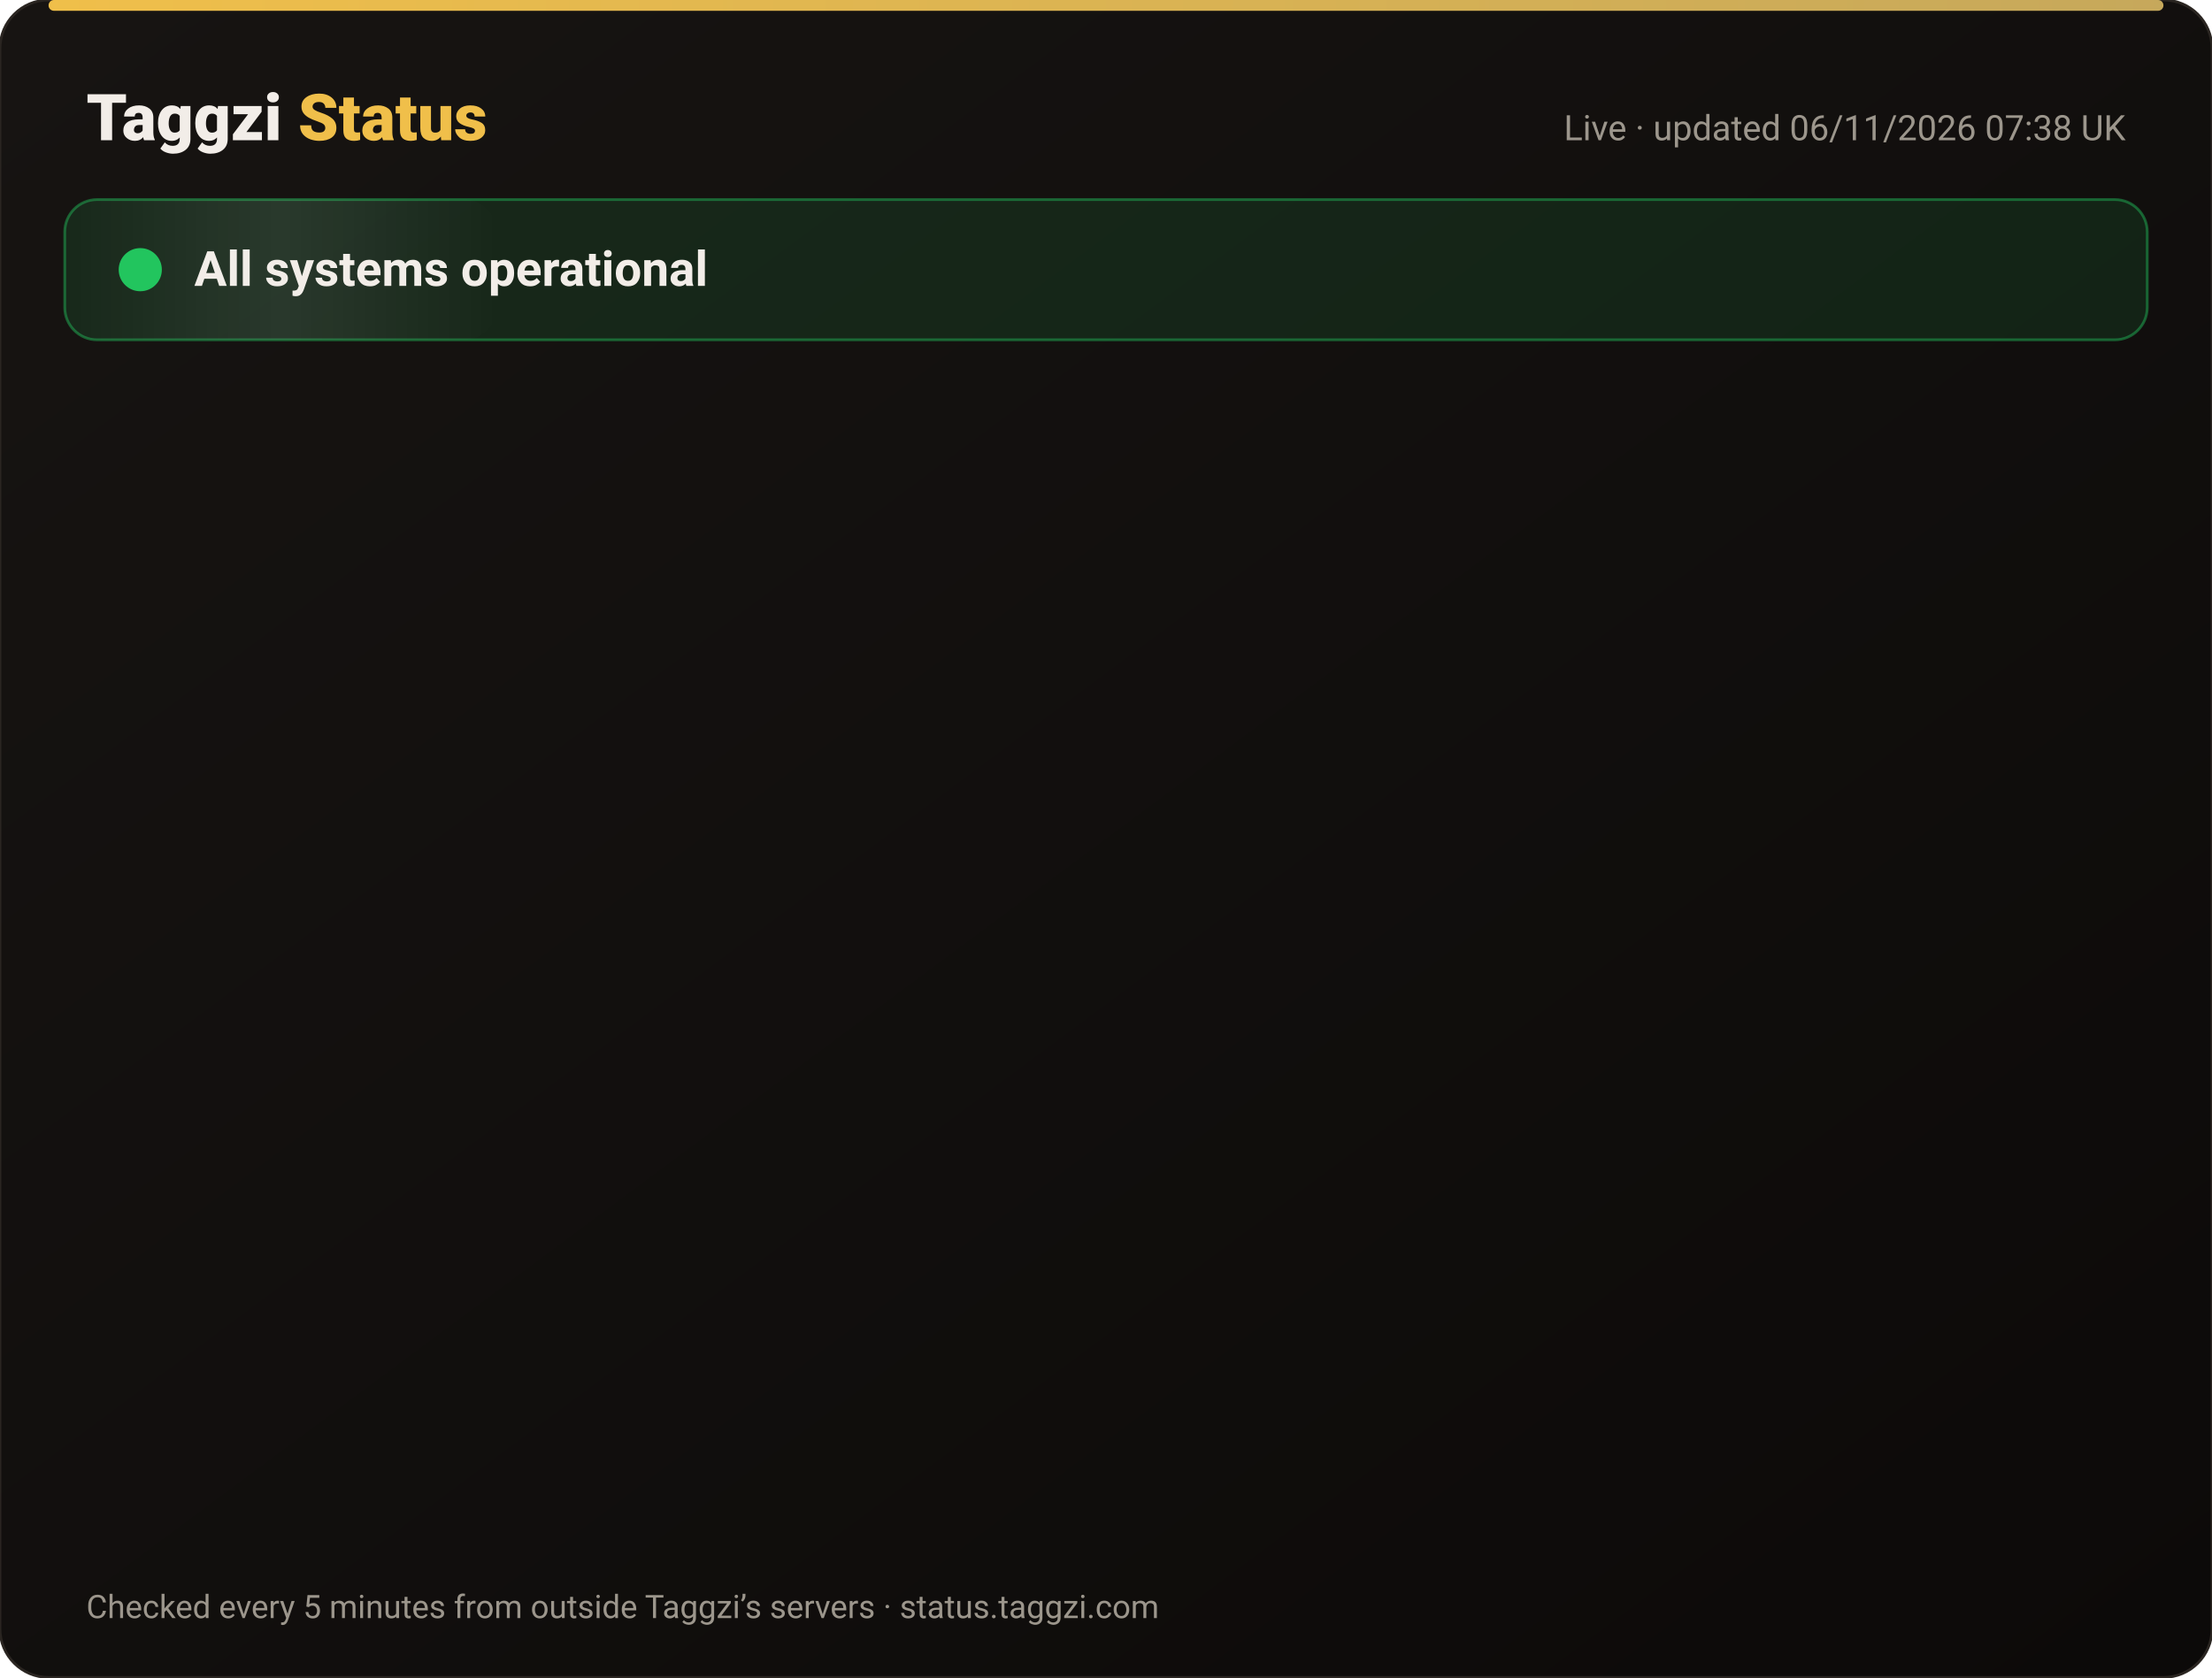
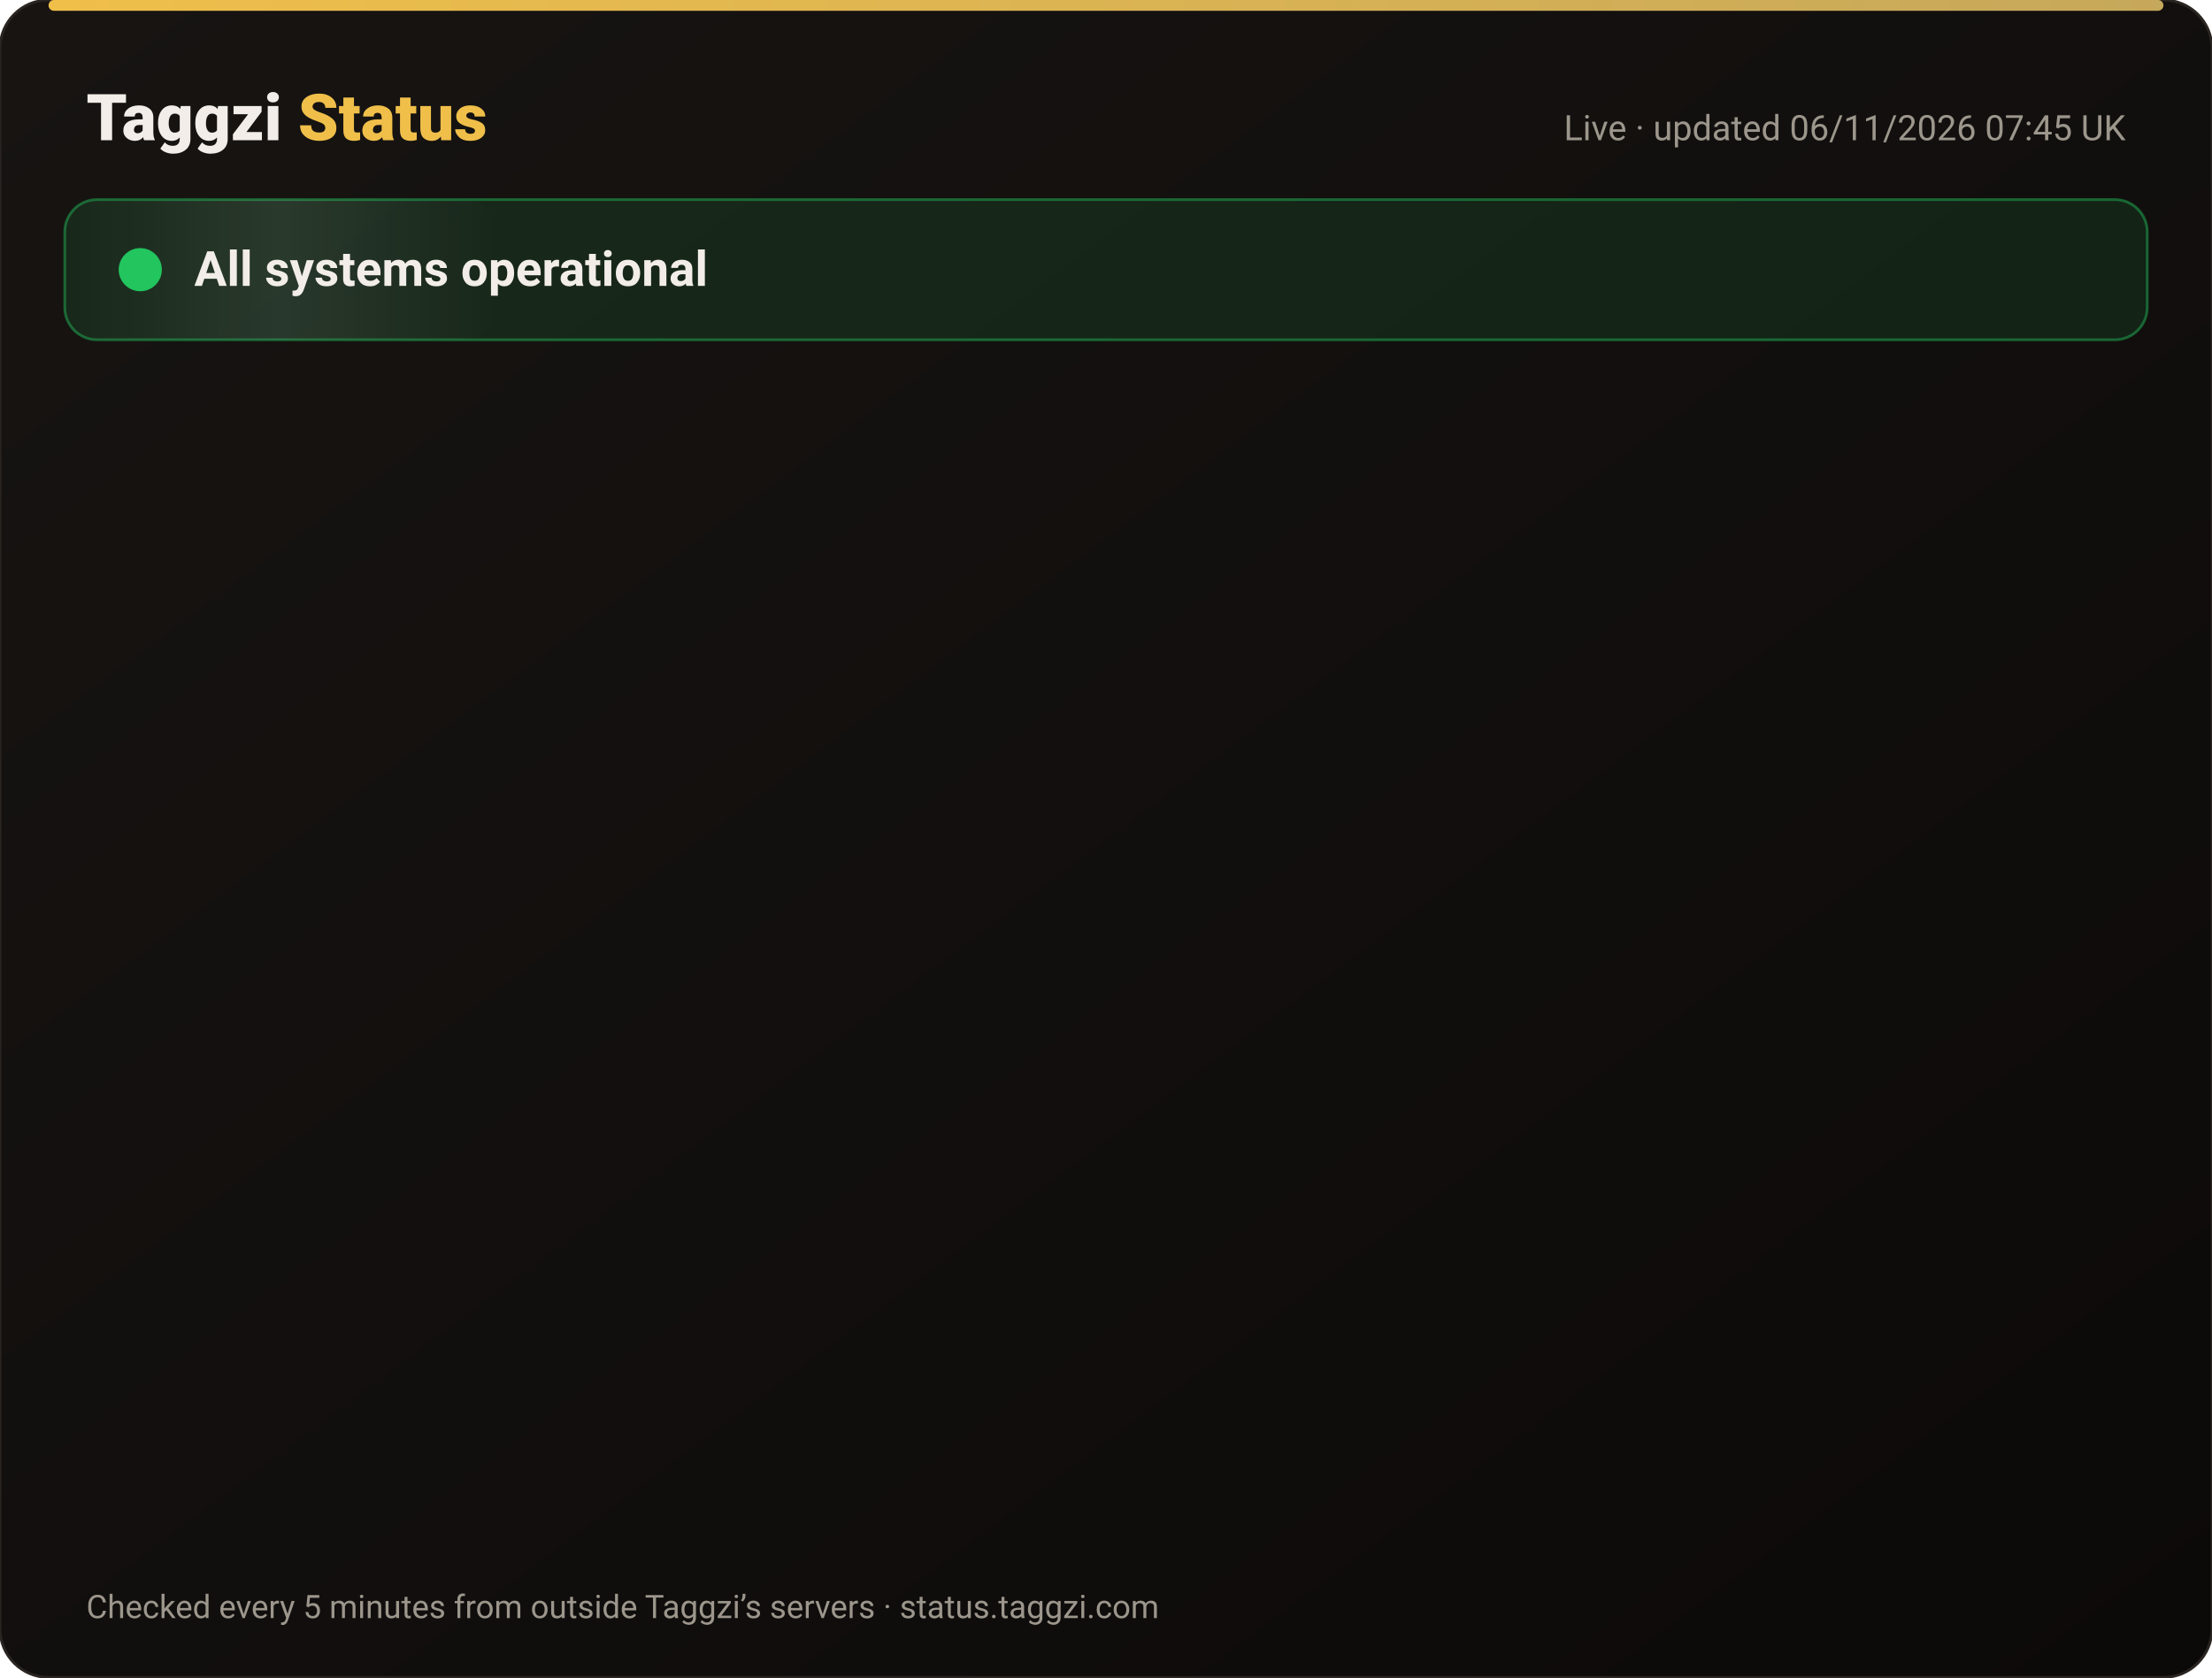
<svg xmlns="http://www.w3.org/2000/svg" width="820" height="622" viewBox="0 0 820 622" font-family="-apple-system,Segoe UI,Roboto,Helvetica,Arial,sans-serif">
  <defs>
    <linearGradient id="bg" x1="0" y1="0" x2="1" y2="1">
      <stop offset="0" stop-color="#171412" />
      <stop offset="1" stop-color="#0C0A09" />
    </linearGradient>
    <linearGradient id="gold" x1="0" x2="1">
      <stop offset="0" stop-color="#F0BF4A" />
      <stop offset="1" stop-color="#c6a85b" />
    </linearGradient>
    <linearGradient id="shine" x1="0" x2="1">
      <stop offset="0" stop-color="#fff" stop-opacity="0" />
      <stop offset=".5" stop-color="#fff" stop-opacity=".08" />
      <stop offset="1" stop-color="#fff" stop-opacity="0" />
    </linearGradient>
  </defs>
  <rect width="820" height="622" rx="18" fill="url(#bg)" stroke="#2a2521" />
  <rect x="18" y="0" width="784" height="4" rx="2" fill="url(#gold)" />
  <text x="32" y="52" font-size="24" font-weight="800" fill="#F2EDE8">Taggzi <tspan fill="#F0BF4A">Status</tspan>
  </text>
-   <text x="788" y="52" font-size="13" fill="#9C968C" text-anchor="end">Live · updated 06/11/2026 07:38 UK</text>
+   <text x="788" y="52" font-size="13" fill="#9C968C" text-anchor="end">Live · updated 06/11/2026 07:45 UK</text>
  <rect x="24" y="74" width="772" height="52" rx="12" fill="#22c55e" fill-opacity=".12" stroke="#22c55e" stroke-opacity=".45" />
  <rect x="24" y="74" width="160" height="52" rx="12" fill="url(#shine)">
    <animate attributeName="x" from="-160" to="820" dur="4s" repeatCount="indefinite" />
  </rect>
  <circle cx="52" cy="100" r="7" fill="#22c55e" />
  <circle cx="52" cy="100" r="7" fill="none" stroke="#22c55e" stroke-width="2">
    <animate attributeName="r" values="7;15;7" dur="2s" repeatCount="indefinite" />
    <animate attributeName="opacity" values=".9;0;.9" dur="2s" repeatCount="indefinite" />
  </circle>
  <text x="72" y="106" font-size="18" font-weight="700" fill="#F2EDE8">All systems operational</text>
  <g opacity="0">
    <animate attributeName="opacity" from="0" to="1" begin="0.00s" dur=".6s" fill="freeze" />
    <line x1="32" y1="188" x2="788" y2="188" stroke="#2a2521" />
    <circle cx="44" cy="166" r="6" fill="#22c55e">
      <animate attributeName="opacity" values="1;.45;1" dur="2.4s" begin="0.00s" repeatCount="indefinite" />
    </circle>
    <text x="62" y="171" font-size="15" font-weight="650" fill="#F2EDE8">Website</text>
    <text x="630" y="171" font-size="13" fill="#9C968C" text-anchor="end">99.96% uptime</text>
    <rect x="648" y="154" width="140" height="24" rx="12" fill="#22c55e" fill-opacity=".14" stroke="#22c55e" stroke-opacity=".5" />
    <text x="718" y="171" font-size="12" font-weight="700" fill="#22c55e" text-anchor="middle">Operational</text>
  </g>
  <g opacity="0">
    <animate attributeName="opacity" from="0" to="1" begin="0.15s" dur=".6s" fill="freeze" />
    <line x1="32" y1="234" x2="788" y2="234" stroke="#2a2521" />
    <circle cx="44" cy="212" r="6" fill="#22c55e">
      <animate attributeName="opacity" values="1;.45;1" dur="2.4s" begin="0.15s" repeatCount="indefinite" />
    </circle>
    <text x="62" y="217" font-size="15" font-weight="650" fill="#F2EDE8">Tag scans</text>
    <text x="630" y="217" font-size="13" fill="#9C968C" text-anchor="end">99.96% uptime</text>
    <rect x="648" y="200" width="140" height="24" rx="12" fill="#22c55e" fill-opacity=".14" stroke="#22c55e" stroke-opacity=".5" />
    <text x="718" y="217" font-size="12" font-weight="700" fill="#22c55e" text-anchor="middle">Operational</text>
  </g>
  <g opacity="0">
    <animate attributeName="opacity" from="0" to="1" begin="0.30s" dur=".6s" fill="freeze" />
    <line x1="32" y1="280" x2="788" y2="280" stroke="#2a2521" />
    <circle cx="44" cy="258" r="6" fill="#22c55e">
      <animate attributeName="opacity" values="1;.45;1" dur="2.4s" begin="0.30s" repeatCount="indefinite" />
    </circle>
    <text x="62" y="263" font-size="15" font-weight="650" fill="#F2EDE8">Manual tag lookup</text>
    <text x="630" y="263" font-size="13" fill="#9C968C" text-anchor="end">99.96% uptime</text>
    <rect x="648" y="246" width="140" height="24" rx="12" fill="#22c55e" fill-opacity=".14" stroke="#22c55e" stroke-opacity=".5" />
    <text x="718" y="263" font-size="12" font-weight="700" fill="#22c55e" text-anchor="middle">Operational</text>
  </g>
  <g opacity="0">
    <animate attributeName="opacity" from="0" to="1" begin="0.45s" dur=".6s" fill="freeze" />
    <line x1="32" y1="326" x2="788" y2="326" stroke="#2a2521" />
    <circle cx="44" cy="304" r="6" fill="#22c55e">
      <animate attributeName="opacity" values="1;.45;1" dur="2.4s" begin="0.45s" repeatCount="indefinite" />
    </circle>
    <text x="62" y="309" font-size="15" font-weight="650" fill="#F2EDE8">App &amp; login</text>
    <text x="630" y="309" font-size="13" fill="#9C968C" text-anchor="end">99.96% uptime</text>
    <rect x="648" y="292" width="140" height="24" rx="12" fill="#22c55e" fill-opacity=".14" stroke="#22c55e" stroke-opacity=".5" />
    <text x="718" y="309" font-size="12" font-weight="700" fill="#22c55e" text-anchor="middle">Operational</text>
  </g>
  <g opacity="0">
    <animate attributeName="opacity" from="0" to="1" begin="0.60s" dur=".6s" fill="freeze" />
    <line x1="32" y1="372" x2="788" y2="372" stroke="#2a2521" />
    <circle cx="44" cy="350" r="6" fill="#22c55e">
      <animate attributeName="opacity" values="1;.45;1" dur="2.4s" begin="0.60s" repeatCount="indefinite" />
    </circle>
    <text x="62" y="355" font-size="15" font-weight="650" fill="#F2EDE8">Community alerts</text>
    <text x="630" y="355" font-size="13" fill="#9C968C" text-anchor="end">99.96% uptime</text>
    <rect x="648" y="338" width="140" height="24" rx="12" fill="#22c55e" fill-opacity=".14" stroke="#22c55e" stroke-opacity=".5" />
    <text x="718" y="355" font-size="12" font-weight="700" fill="#22c55e" text-anchor="middle">Operational</text>
  </g>
  <g opacity="0">
    <animate attributeName="opacity" from="0" to="1" begin="0.75s" dur=".6s" fill="freeze" />
    <line x1="32" y1="418" x2="788" y2="418" stroke="#2a2521" />
    <circle cx="44" cy="396" r="6" fill="#22c55e">
      <animate attributeName="opacity" values="1;.45;1" dur="2.4s" begin="0.75s" repeatCount="indefinite" />
    </circle>
    <text x="62" y="401" font-size="15" font-weight="650" fill="#F2EDE8">Private calling</text>
    <text x="630" y="401" font-size="13" fill="#9C968C" text-anchor="end">99.96% uptime</text>
    <rect x="648" y="384" width="140" height="24" rx="12" fill="#22c55e" fill-opacity=".14" stroke="#22c55e" stroke-opacity=".5" />
    <text x="718" y="401" font-size="12" font-weight="700" fill="#22c55e" text-anchor="middle">Operational</text>
  </g>
  <g opacity="0">
    <animate attributeName="opacity" from="0" to="1" begin="0.90s" dur=".6s" fill="freeze" />
    <line x1="32" y1="464" x2="788" y2="464" stroke="#2a2521" />
    <circle cx="44" cy="442" r="6" fill="#22c55e">
      <animate attributeName="opacity" values="1;.45;1" dur="2.4s" begin="0.90s" repeatCount="indefinite" />
    </circle>
    <text x="62" y="447" font-size="15" font-weight="650" fill="#F2EDE8">Payments</text>
    <text x="630" y="447" font-size="13" fill="#9C968C" text-anchor="end">99.95% uptime</text>
    <rect x="648" y="430" width="140" height="24" rx="12" fill="#22c55e" fill-opacity=".14" stroke="#22c55e" stroke-opacity=".5" />
    <text x="718" y="447" font-size="12" font-weight="700" fill="#22c55e" text-anchor="middle">Operational</text>
  </g>
  <g opacity="0">
    <animate attributeName="opacity" from="0" to="1" begin="1.05s" dur=".6s" fill="freeze" />
    <line x1="32" y1="510" x2="788" y2="510" stroke="#2a2521" />
    <circle cx="44" cy="488" r="6" fill="#22c55e">
      <animate attributeName="opacity" values="1;.45;1" dur="2.4s" begin="1.05s" repeatCount="indefinite" />
    </circle>
    <text x="62" y="493" font-size="15" font-weight="650" fill="#F2EDE8">Email &amp; support</text>
    <text x="630" y="493" font-size="13" fill="#9C968C" text-anchor="end">99.96% uptime</text>
    <rect x="648" y="476" width="140" height="24" rx="12" fill="#22c55e" fill-opacity=".14" stroke="#22c55e" stroke-opacity=".5" />
    <text x="718" y="493" font-size="12" font-weight="700" fill="#22c55e" text-anchor="middle">Operational</text>
  </g>
  <g opacity="0">
    <animate attributeName="opacity" from="0" to="1" begin="1.20s" dur=".6s" fill="freeze" />
    <line x1="32" y1="556" x2="788" y2="556" stroke="#2a2521" />
    <circle cx="44" cy="534" r="6" fill="#22c55e">
      <animate attributeName="opacity" values="1;.45;1" dur="2.4s" begin="1.20s" repeatCount="indefinite" />
    </circle>
    <text x="62" y="539" font-size="15" font-weight="650" fill="#F2EDE8">Secure connection (SSL)</text>
    <text x="630" y="539" font-size="13" fill="#9C968C" text-anchor="end">100.00% uptime</text>
    <rect x="648" y="522" width="140" height="24" rx="12" fill="#22c55e" fill-opacity=".14" stroke="#22c55e" stroke-opacity=".5" />
    <text x="718" y="539" font-size="12" font-weight="700" fill="#22c55e" text-anchor="middle">Operational</text>
  </g>
  <text x="32" y="600" font-size="12" fill="#9C968C">Checked every 5 minutes from outside Taggzi’s servers · status.taggzi.com</text>
</svg>
